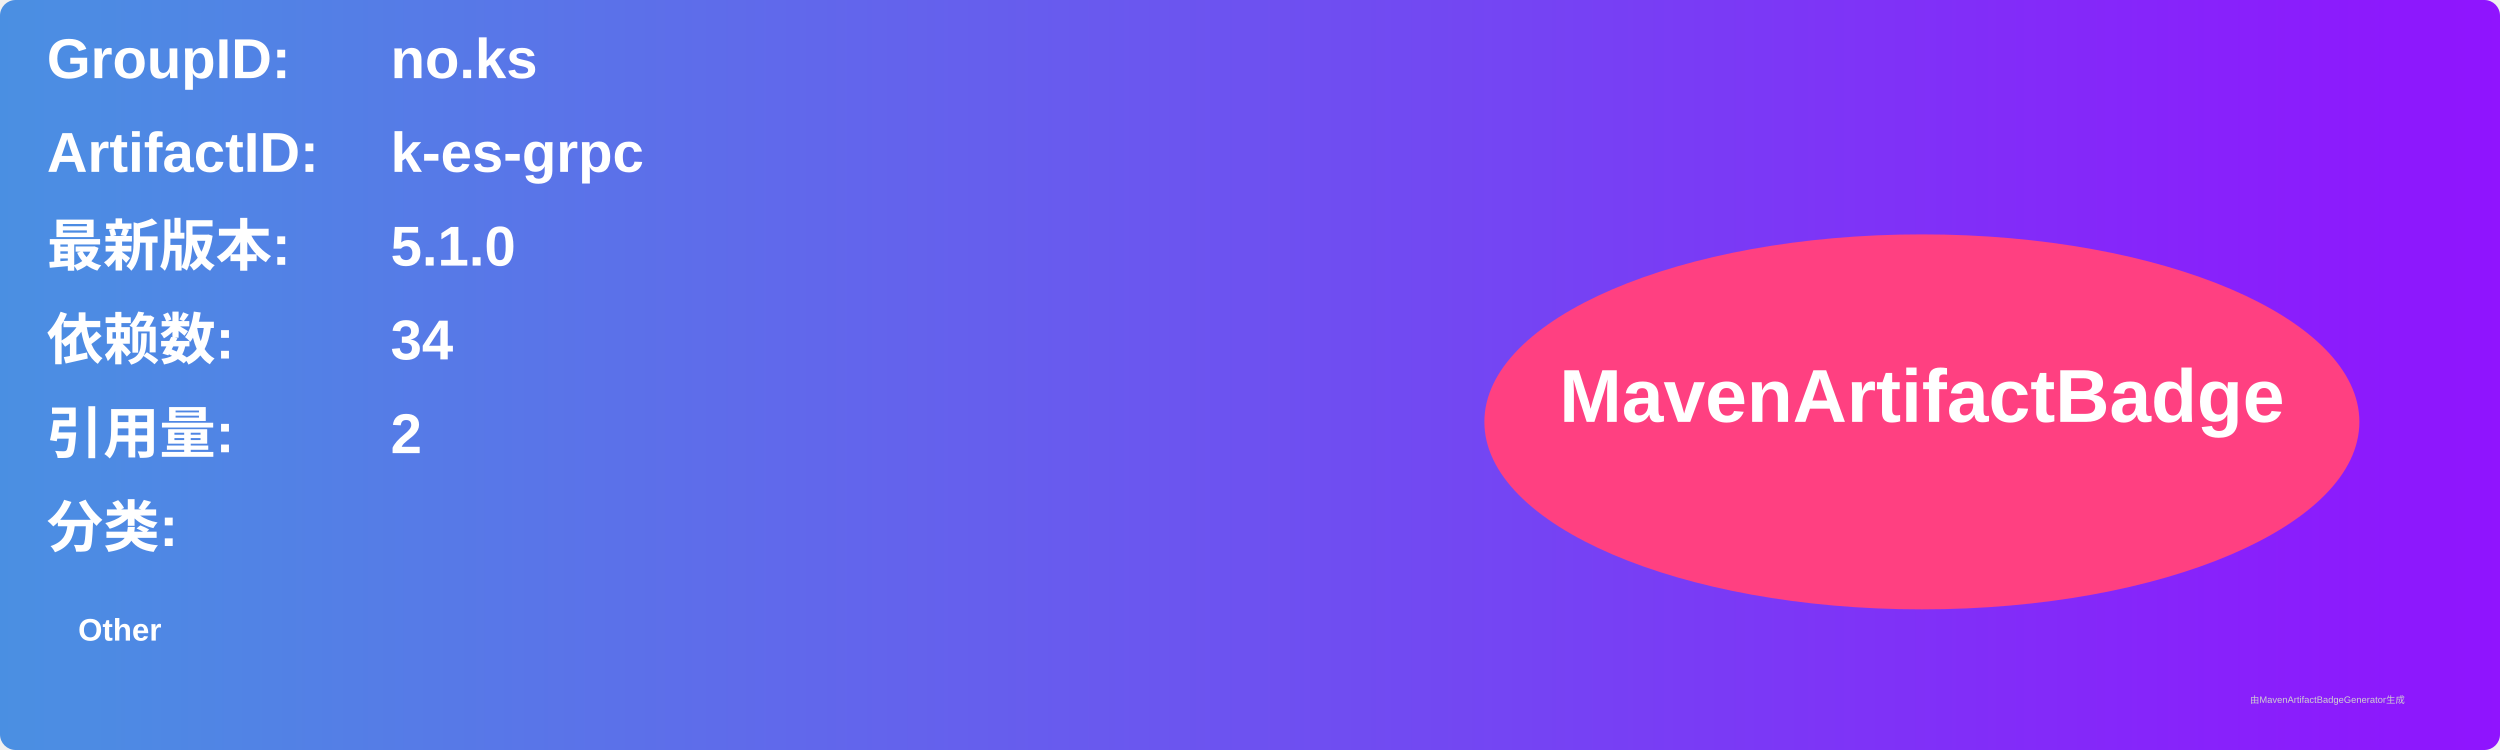
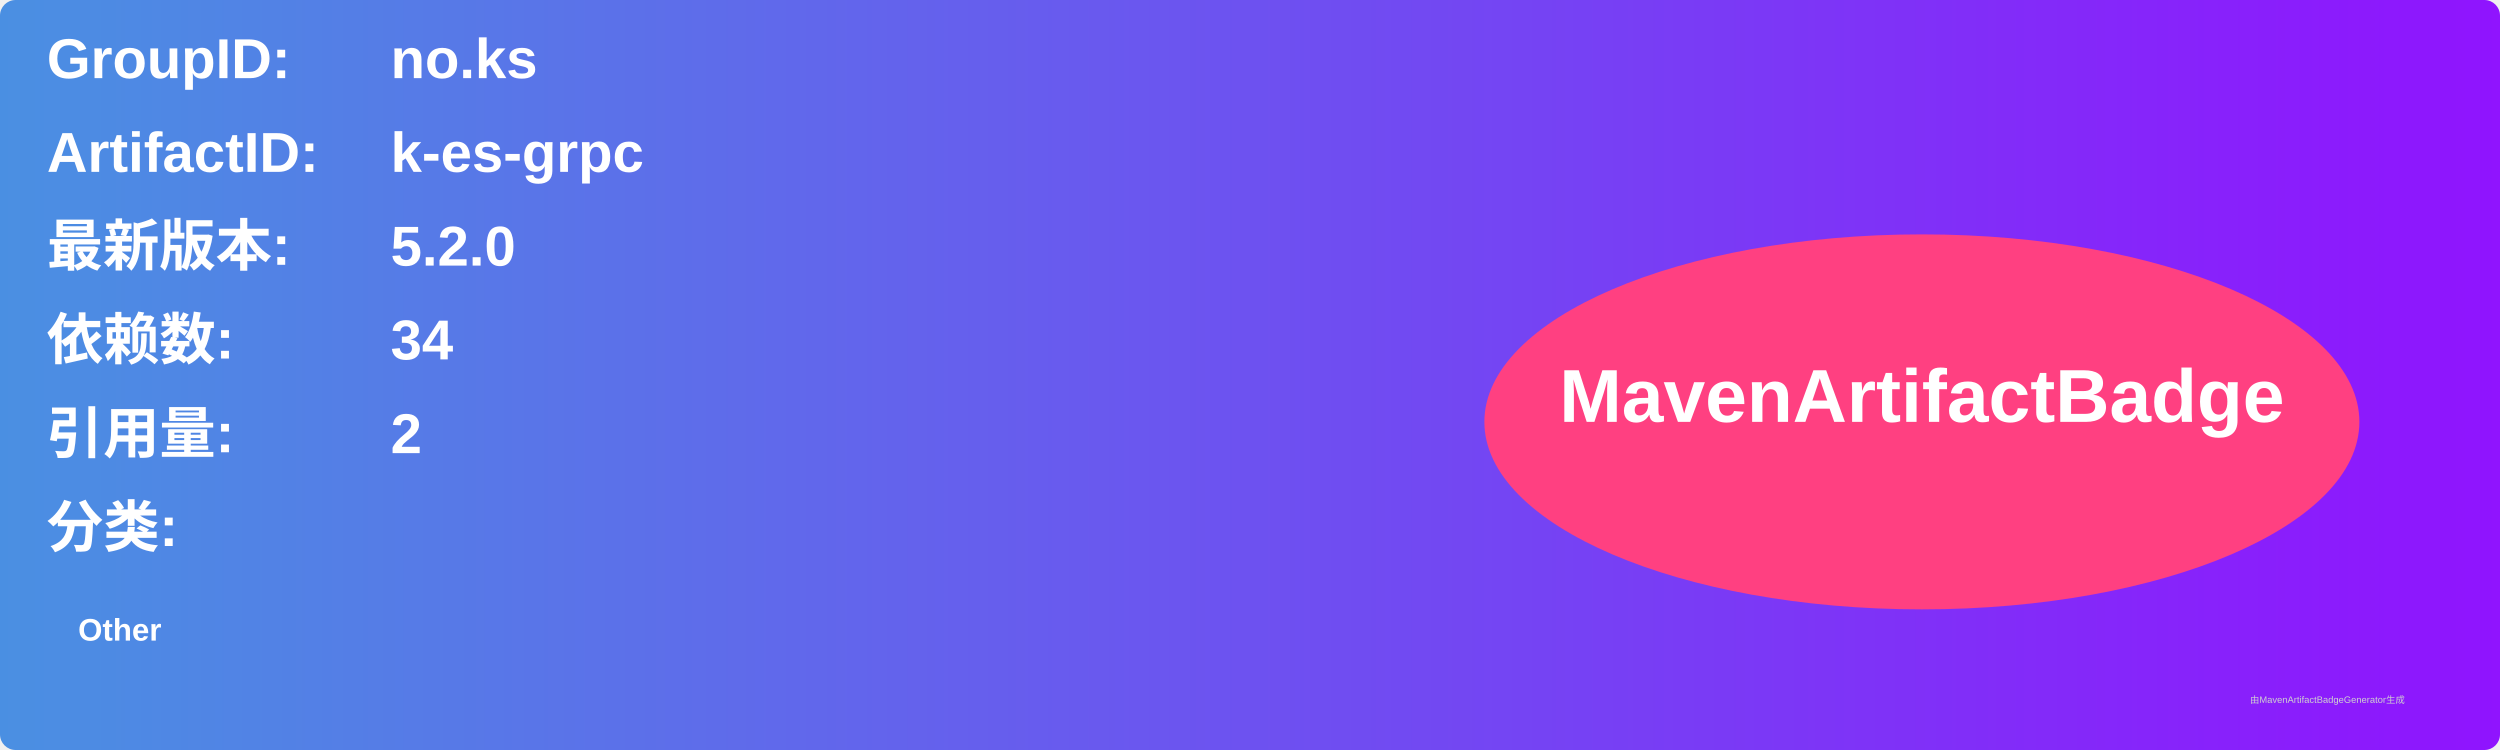
<svg xmlns="http://www.w3.org/2000/svg" width="800" height="240" viewBox="0 0 800 240">
  <linearGradient id="grad" x1="0%" y1="0%" x2="100%" y2="0%">
    <stop offset="0%" stop-color="#4a90e2" />
    <stop offset="100%" stop-color="#9013fe" />
  </linearGradient>
  <rect width="100%" height="100%" rx="5" ry="5" fill="url(#grad)" />
  <g transform="translate(15, 15)">
    <text x="0" y="10" font-family="Arial" font-size="18" fill="white" font-weight="bold" width="260">GroupID:</text>
    <text x="110" y="10" font-family="Arial" font-size="18" fill="white" font-weight="bold" width="460">no.ks</text>
    <text x="0" y="40" font-family="Arial" font-size="18" fill="white" font-weight="bold" width="260">ArtifactID:</text>
    <text x="110" y="40" font-family="Arial" font-size="18" fill="white" font-weight="bold" width="460">k-es-grpc</text>
    <text x="0" y="70" font-family="Arial" font-size="18" fill="white" font-weight="bold">最新版本:</text>
    <text x="110" y="70" font-family="Arial" font-size="18" fill="white" font-weight="bold">
-       <tspan font-weight="bold">5.1.0</tspan>
+       <tspan font-weight="bold">5.2.0</tspan>
    </text>
    <text x="0" y="100" font-family="Arial" font-size="18" fill="white" font-weight="bold">依赖数: </text>
    <text x="110" y="100" font-family="Arial" font-size="18" fill="white">
      <tspan font-weight="bold">34</tspan>
    </text>
    <text x="0" y="130" font-family="Arial" font-size="18" fill="white" font-weight="bold">引用量: </text>
    <text x="110" y="130" font-family="Arial" font-size="18" fill="white">
      <tspan font-weight="bold">2</tspan>
    </text>
    <text x="0" y="160" font-family="Arial" font-size="18" fill="white" font-weight="bold">分类:</text>
    <text x="10" y="190" font-family="Arial" font-size="10" fill="white">
      <tspan font-weight="bold">Other</tspan>
    </text>
    <ellipse cx="600" cy="120" rx="140" ry="60" fill="#ff4081" />
    <text x="600" y="120" text-anchor="middle" font-family="Arial" font-size="24" fill="white" font-weight="bold">MavenArtifactBadge</text>
  </g>
  <text x="720" y="225" font-family="Arial" font-size="3" fill="#d0d0d0">由MavenArtifactBadgeGenerator生成</text>
</svg>
